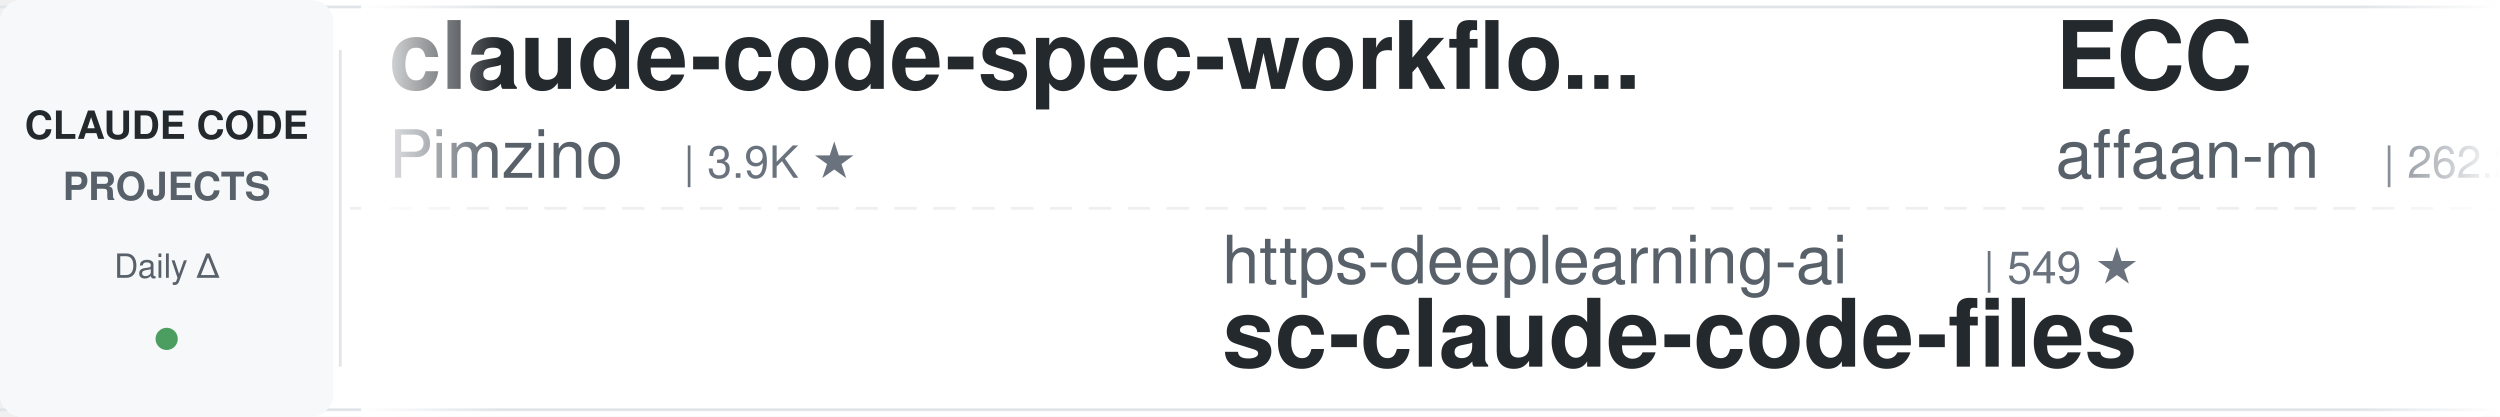
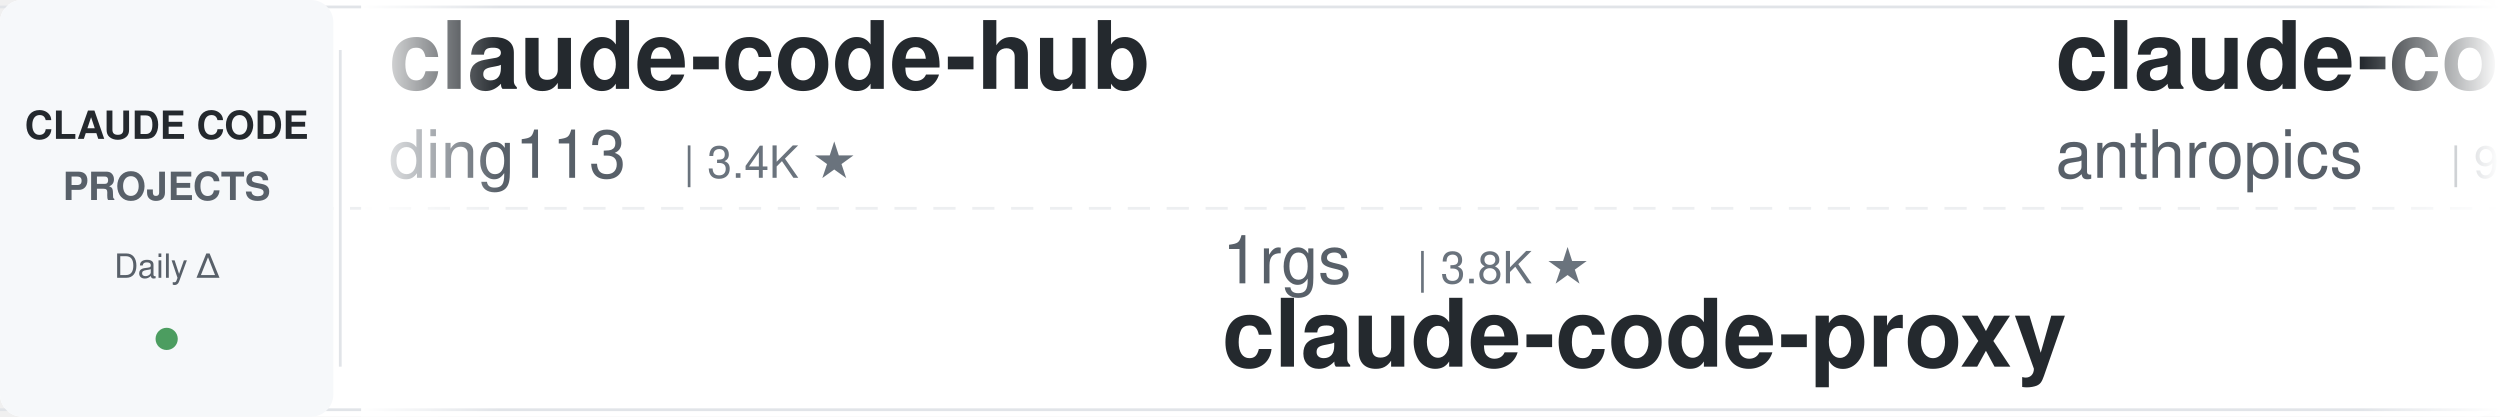
<svg xmlns="http://www.w3.org/2000/svg" width="900" height="150">
  <defs>
    <linearGradient id="leftFade" x1="0%" y1="0%" x2="100%" y2="0%">
      <stop offset="0%" style="stop-color:#ffffff;stop-opacity:1" />
      <stop offset="100%" style="stop-color:#ffffff;stop-opacity:0" />
    </linearGradient>
    <linearGradient id="rightFade" x1="0%" y1="0%" x2="100%" y2="0%">
      <stop offset="0%" style="stop-color:#ffffff;stop-opacity:0" />
      <stop offset="100%" style="stop-color:#ffffff;stop-opacity:1" />
    </linearGradient>
  </defs>
  <rect width="900" height="150" fill="#ffffff" rx="8" />
  <rect x="0" y="2" width="900" height="1" fill="#e1e4e8" />
  <rect x="0" y="147" width="900" height="1" fill="#e1e4e8" />
  <line x1="0" y1="75" x2="900" y2="75" stroke="#e1e4e8" stroke-width="1" stroke-dasharray="8 6" opacity="0.6" />
  <rect x="0" y="0" width="120" height="150" fill="#f6f8fa" rx="8" />
  <text x="60" y="50" font-family="-apple-system, BlinkMacSystemFont, 'Segoe UI', Helvetica, Arial, sans-serif" font-size="14" font-weight="600" fill="#24292e" text-anchor="middle">CLAUDE CODE</text>
  <text x="60" y="72" font-family="-apple-system, BlinkMacSystemFont, 'Segoe UI', Helvetica, Arial, sans-serif" font-size="14" font-weight="600" fill="#586069" text-anchor="middle">PROJECTS</text>
  <text x="60" y="100" font-family="-apple-system, BlinkMacSystemFont, 'Segoe UI', Helvetica, Arial, sans-serif" font-size="12" font-weight="500" fill="#586069" text-anchor="middle">Daily Δ</text>
  <circle cx="60" cy="122" r="4" fill="#22863a" opacity="0.8" />
  <rect x="122" y="18" width="1" height="114" fill="#e1e4e8" />
  <clipPath id="tickerClip">
    <rect x="130" y="0" width="770" height="150" />
  </clipPath>
  <g clip-path="url(#tickerClip)">
    <g id="tickerItems">
      <animateTransform attributeName="transform" attributeType="XML" type="translate" from="0 0" to="-3000 0" dur="54s" repeatCount="indefinite" />
      <g transform="translate(0, 0)">
-         <text x="140" y="32" font-family="-apple-system, BlinkMacSystemFont, 'Segoe UI', Helvetica, Arial, sans-serif" font-size="34" font-weight="600" fill="#24292e">claude-code-spec-workflo...</text>
-         <text x="140" y="64" font-family="-apple-system, BlinkMacSystemFont, 'Segoe UI', Helvetica, Arial, sans-serif" font-size="24" font-weight="400" fill="#586069">Pimzino</text>
-         <text x="246" y="64" font-family="-apple-system, BlinkMacSystemFont, 'Segoe UI', Helvetica, Arial, sans-serif" font-size="16" font-weight="500" fill="#6a737d">| 3.9K ★</text>
+         <text x="140" y="32" font-family="-apple-system, BlinkMacSystemFont, 'Segoe UI', Helvetica, Arial, sans-serif" font-size="34" font-weight="600" fill="#24292e">claude-code-hub</text>
+         <text x="140" y="64" font-family="-apple-system, BlinkMacSystemFont, 'Segoe UI', Helvetica, Arial, sans-serif" font-size="24" font-weight="400" fill="#586069">ding113</text>
+         <text x="246" y="64" font-family="-apple-system, BlinkMacSystemFont, 'Segoe UI', Helvetica, Arial, sans-serif" font-size="16" font-weight="500" fill="#6a737d">| 3.4K ★</text>
      </g>
      <g transform="translate(300, 0)">
-         <text x="140" y="102" font-family="-apple-system, BlinkMacSystemFont, 'Segoe UI', Helvetica, Arial, sans-serif" font-size="24" font-weight="400" fill="#586069">https-deeplearning-ai</text>
-         <text x="414" y="102" font-family="-apple-system, BlinkMacSystemFont, 'Segoe UI', Helvetica, Arial, sans-serif" font-size="16" font-weight="500" fill="#6a737d">| 549 ★</text>
-         <text x="140" y="132" font-family="-apple-system, BlinkMacSystemFont, 'Segoe UI', Helvetica, Arial, sans-serif" font-size="34" font-weight="600" fill="#24292e">sc-claude-code-files</text>
+         <text x="140" y="102" font-family="-apple-system, BlinkMacSystemFont, 'Segoe UI', Helvetica, Arial, sans-serif" font-size="24" font-weight="400" fill="#586069">1rgs</text>
+         <text x="210" y="102" font-family="-apple-system, BlinkMacSystemFont, 'Segoe UI', Helvetica, Arial, sans-serif" font-size="16" font-weight="500" fill="#6a737d">| 3.8K ★</text>
+         <text x="140" y="132" font-family="-apple-system, BlinkMacSystemFont, 'Segoe UI', Helvetica, Arial, sans-serif" font-size="34" font-weight="600" fill="#24292e">claude-code-proxy</text>
      </g>
      <g transform="translate(600, 0)">
-         <text x="140" y="32" font-family="-apple-system, BlinkMacSystemFont, 'Segoe UI', Helvetica, Arial, sans-serif" font-size="34" font-weight="600" fill="#24292e">ECC</text>
-         <text x="140" y="64" font-family="-apple-system, BlinkMacSystemFont, 'Segoe UI', Helvetica, Arial, sans-serif" font-size="24" font-weight="400" fill="#586069">affaan-m</text>
-         <text x="258" y="64" font-family="-apple-system, BlinkMacSystemFont, 'Segoe UI', Helvetica, Arial, sans-serif" font-size="16" font-weight="500" fill="#6a737d">| 262.2K ★</text>
+         <text x="140" y="32" font-family="-apple-system, BlinkMacSystemFont, 'Segoe UI', Helvetica, Arial, sans-serif" font-size="34" font-weight="600" fill="#24292e">claude-code-base-action</text>
+         <text x="140" y="64" font-family="-apple-system, BlinkMacSystemFont, 'Segoe UI', Helvetica, Arial, sans-serif" font-size="24" font-weight="400" fill="#586069">anthropics</text>
+         <text x="282" y="64" font-family="-apple-system, BlinkMacSystemFont, 'Segoe UI', Helvetica, Arial, sans-serif" font-size="16" font-weight="500" fill="#6a737d">| 985 ★</text>
      </g>
      <g transform="translate(900, 0)">
-         <text x="140" y="102" font-family="-apple-system, BlinkMacSystemFont, 'Segoe UI', Helvetica, Arial, sans-serif" font-size="24" font-weight="400" fill="#586069">feiskyer</text>
-         <text x="258" y="102" font-family="-apple-system, BlinkMacSystemFont, 'Segoe UI', Helvetica, Arial, sans-serif" font-size="16" font-weight="500" fill="#6a737d">| 1.7K ★</text>
-         <text x="140" y="132" font-family="-apple-system, BlinkMacSystemFont, 'Segoe UI', Helvetica, Arial, sans-serif" font-size="34" font-weight="600" fill="#24292e">claude-code-settings</text>
+         <text x="140" y="102" font-family="-apple-system, BlinkMacSystemFont, 'Segoe UI', Helvetica, Arial, sans-serif" font-size="24" font-weight="400" fill="#586069">kodu-ai</text>
+         <text x="246" y="102" font-family="-apple-system, BlinkMacSystemFont, 'Segoe UI', Helvetica, Arial, sans-serif" font-size="16" font-weight="500" fill="#6a737d">| 5.2K ★</text>
+         <text x="140" y="132" font-family="-apple-system, BlinkMacSystemFont, 'Segoe UI', Helvetica, Arial, sans-serif" font-size="34" font-weight="600" fill="#24292e">claude-coder</text>
      </g>
      <g transform="translate(1200, 0)">
-         <text x="140" y="32" font-family="-apple-system, BlinkMacSystemFont, 'Segoe UI', Helvetica, Arial, sans-serif" font-size="34" font-weight="600" fill="#24292e">how-claude-code-works</text>
-         <text x="140" y="64" font-family="-apple-system, BlinkMacSystemFont, 'Segoe UI', Helvetica, Arial, sans-serif" font-size="24" font-weight="400" fill="#586069">Windy3f3f3f3f</text>
-         <text x="318" y="64" font-family="-apple-system, BlinkMacSystemFont, 'Segoe UI', Helvetica, Arial, sans-serif" font-size="16" font-weight="500" fill="#6a737d">| 3.6K ★</text>
+         <text x="140" y="32" font-family="-apple-system, BlinkMacSystemFont, 'Segoe UI', Helvetica, Arial, sans-serif" font-size="34" font-weight="600" fill="#24292e">claude-code-settings</text>
+         <text x="140" y="64" font-family="-apple-system, BlinkMacSystemFont, 'Segoe UI', Helvetica, Arial, sans-serif" font-size="24" font-weight="400" fill="#586069">feiskyer</text>
+         <text x="258" y="64" font-family="-apple-system, BlinkMacSystemFont, 'Segoe UI', Helvetica, Arial, sans-serif" font-size="16" font-weight="500" fill="#6a737d">| 1.7K ★</text>
      </g>
      <g transform="translate(1500, 0)">
-         <text x="140" y="102" font-family="-apple-system, BlinkMacSystemFont, 'Segoe UI', Helvetica, Arial, sans-serif" font-size="24" font-weight="400" fill="#586069">ding113</text>
-         <text x="246" y="102" font-family="-apple-system, BlinkMacSystemFont, 'Segoe UI', Helvetica, Arial, sans-serif" font-size="16" font-weight="500" fill="#6a737d">| 3.4K ★</text>
-         <text x="140" y="132" font-family="-apple-system, BlinkMacSystemFont, 'Segoe UI', Helvetica, Arial, sans-serif" font-size="34" font-weight="600" fill="#24292e">claude-code-hub</text>
+         <text x="140" y="102" font-family="-apple-system, BlinkMacSystemFont, 'Segoe UI', Helvetica, Arial, sans-serif" font-size="24" font-weight="400" fill="#586069">frankbria</text>
+         <text x="270" y="102" font-family="-apple-system, BlinkMacSystemFont, 'Segoe UI', Helvetica, Arial, sans-serif" font-size="16" font-weight="500" fill="#6a737d">| 9.6K ★</text>
+         <text x="140" y="132" font-family="-apple-system, BlinkMacSystemFont, 'Segoe UI', Helvetica, Arial, sans-serif" font-size="34" font-weight="600" fill="#24292e">ralph-claude-code</text>
      </g>
      <g transform="translate(1800, 0)">
-         <text x="140" y="32" font-family="-apple-system, BlinkMacSystemFont, 'Segoe UI', Helvetica, Arial, sans-serif" font-size="34" font-weight="600" fill="#24292e">skills</text>
-         <text x="140" y="64" font-family="-apple-system, BlinkMacSystemFont, 'Segoe UI', Helvetica, Arial, sans-serif" font-size="24" font-weight="400" fill="#586069">anthropics</text>
-         <text x="282" y="64" font-family="-apple-system, BlinkMacSystemFont, 'Segoe UI', Helvetica, Arial, sans-serif" font-size="16" font-weight="500" fill="#6a737d">| 177.1K ★</text>
+         <text x="140" y="32" font-family="-apple-system, BlinkMacSystemFont, 'Segoe UI', Helvetica, Arial, sans-serif" font-size="34" font-weight="600" fill="#24292e">claude-code-router</text>
+         <text x="140" y="64" font-family="-apple-system, BlinkMacSystemFont, 'Segoe UI', Helvetica, Arial, sans-serif" font-size="24" font-weight="400" fill="#586069">musistudio</text>
+         <text x="282" y="64" font-family="-apple-system, BlinkMacSystemFont, 'Segoe UI', Helvetica, Arial, sans-serif" font-size="16" font-weight="500" fill="#6a737d">| 37.3K ★</text>
      </g>
      <g transform="translate(2100, 0)">
-         <text x="140" y="102" font-family="-apple-system, BlinkMacSystemFont, 'Segoe UI', Helvetica, Arial, sans-serif" font-size="24" font-weight="400" fill="#586069">asgeirtj</text>
-         <text x="258" y="102" font-family="-apple-system, BlinkMacSystemFont, 'Segoe UI', Helvetica, Arial, sans-serif" font-size="16" font-weight="500" fill="#6a737d">| 67.5K ★</text>
-         <text x="140" y="132" font-family="-apple-system, BlinkMacSystemFont, 'Segoe UI', Helvetica, Arial, sans-serif" font-size="34" font-weight="600" fill="#24292e">system_prompts_leaks</text>
+         <text x="140" y="102" font-family="-apple-system, BlinkMacSystemFont, 'Segoe UI', Helvetica, Arial, sans-serif" font-size="24" font-weight="400" fill="#586069">edmund-io</text>
+         <text x="270" y="102" font-family="-apple-system, BlinkMacSystemFont, 'Segoe UI', Helvetica, Arial, sans-serif" font-size="16" font-weight="500" fill="#6a737d">| 1.5K ★</text>
+         <text x="140" y="132" font-family="-apple-system, BlinkMacSystemFont, 'Segoe UI', Helvetica, Arial, sans-serif" font-size="34" font-weight="600" fill="#24292e">edmunds-claude-code</text>
      </g>
      <g transform="translate(2400, 0)">
-         <text x="140" y="32" font-family="-apple-system, BlinkMacSystemFont, 'Segoe UI', Helvetica, Arial, sans-serif" font-size="34" font-weight="600" fill="#24292e">claude-code-action</text>
-         <text x="140" y="64" font-family="-apple-system, BlinkMacSystemFont, 'Segoe UI', Helvetica, Arial, sans-serif" font-size="24" font-weight="400" fill="#586069">anthropics</text>
-         <text x="282" y="64" font-family="-apple-system, BlinkMacSystemFont, 'Segoe UI', Helvetica, Arial, sans-serif" font-size="16" font-weight="500" fill="#6a737d">| 8.9K ★</text>
+         <text x="140" y="32" font-family="-apple-system, BlinkMacSystemFont, 'Segoe UI', Helvetica, Arial, sans-serif" font-size="34" font-weight="600" fill="#24292e">sc-claude-code-files</text>
+         <text x="140" y="64" font-family="-apple-system, BlinkMacSystemFont, 'Segoe UI', Helvetica, Arial, sans-serif" font-size="24" font-weight="400" fill="#586069">https-deeplearning-ai</text>
+         <text x="414" y="64" font-family="-apple-system, BlinkMacSystemFont, 'Segoe UI', Helvetica, Arial, sans-serif" font-size="16" font-weight="500" fill="#6a737d">| 548 ★</text>
      </g>
      <g transform="translate(2700, 0)">
-         <text x="140" y="102" font-family="-apple-system, BlinkMacSystemFont, 'Segoe UI', Helvetica, Arial, sans-serif" font-size="24" font-weight="400" fill="#586069">centminmod</text>
-         <text x="282" y="102" font-family="-apple-system, BlinkMacSystemFont, 'Segoe UI', Helvetica, Arial, sans-serif" font-size="16" font-weight="500" fill="#6a737d">| 2.6K ★</text>
-         <text x="140" y="132" font-family="-apple-system, BlinkMacSystemFont, 'Segoe UI', Helvetica, Arial, sans-serif" font-size="34" font-weight="600" fill="#24292e">my-claude-code-setup</text>
+         <text x="140" y="102" font-family="-apple-system, BlinkMacSystemFont, 'Segoe UI', Helvetica, Arial, sans-serif" font-size="24" font-weight="400" fill="#586069">diet103</text>
+         <text x="246" y="102" font-family="-apple-system, BlinkMacSystemFont, 'Segoe UI', Helvetica, Arial, sans-serif" font-size="16" font-weight="500" fill="#6a737d">| 10.0K ★</text>
+         <text x="140" y="132" font-family="-apple-system, BlinkMacSystemFont, 'Segoe UI', Helvetica, Arial, sans-serif" font-size="34" font-weight="600" fill="#24292e">claude-code-infrastructu...</text>
      </g>
      <g transform="translate(3000, 0)">
-         <text x="140" y="32" font-family="-apple-system, BlinkMacSystemFont, 'Segoe UI', Helvetica, Arial, sans-serif" font-size="34" font-weight="600" fill="#24292e">claude-code-spec-workflo...</text>
-         <text x="140" y="64" font-family="-apple-system, BlinkMacSystemFont, 'Segoe UI', Helvetica, Arial, sans-serif" font-size="24" font-weight="400" fill="#586069">Pimzino</text>
-         <text x="246" y="64" font-family="-apple-system, BlinkMacSystemFont, 'Segoe UI', Helvetica, Arial, sans-serif" font-size="16" font-weight="500" fill="#6a737d">| 3.9K ★</text>
+         <text x="140" y="32" font-family="-apple-system, BlinkMacSystemFont, 'Segoe UI', Helvetica, Arial, sans-serif" font-size="34" font-weight="600" fill="#24292e">claude-code-hub</text>
+         <text x="140" y="64" font-family="-apple-system, BlinkMacSystemFont, 'Segoe UI', Helvetica, Arial, sans-serif" font-size="24" font-weight="400" fill="#586069">ding113</text>
+         <text x="246" y="64" font-family="-apple-system, BlinkMacSystemFont, 'Segoe UI', Helvetica, Arial, sans-serif" font-size="16" font-weight="500" fill="#6a737d">| 3.4K ★</text>
      </g>
      <g transform="translate(3300, 0)">
-         <text x="140" y="102" font-family="-apple-system, BlinkMacSystemFont, 'Segoe UI', Helvetica, Arial, sans-serif" font-size="24" font-weight="400" fill="#586069">https-deeplearning-ai</text>
-         <text x="414" y="102" font-family="-apple-system, BlinkMacSystemFont, 'Segoe UI', Helvetica, Arial, sans-serif" font-size="16" font-weight="500" fill="#6a737d">| 549 ★</text>
-         <text x="140" y="132" font-family="-apple-system, BlinkMacSystemFont, 'Segoe UI', Helvetica, Arial, sans-serif" font-size="34" font-weight="600" fill="#24292e">sc-claude-code-files</text>
+         <text x="140" y="102" font-family="-apple-system, BlinkMacSystemFont, 'Segoe UI', Helvetica, Arial, sans-serif" font-size="24" font-weight="400" fill="#586069">1rgs</text>
+         <text x="210" y="102" font-family="-apple-system, BlinkMacSystemFont, 'Segoe UI', Helvetica, Arial, sans-serif" font-size="16" font-weight="500" fill="#6a737d">| 3.8K ★</text>
+         <text x="140" y="132" font-family="-apple-system, BlinkMacSystemFont, 'Segoe UI', Helvetica, Arial, sans-serif" font-size="34" font-weight="600" fill="#24292e">claude-code-proxy</text>
      </g>
      <g transform="translate(3600, 0)">
-         <text x="140" y="32" font-family="-apple-system, BlinkMacSystemFont, 'Segoe UI', Helvetica, Arial, sans-serif" font-size="34" font-weight="600" fill="#24292e">ECC</text>
-         <text x="140" y="64" font-family="-apple-system, BlinkMacSystemFont, 'Segoe UI', Helvetica, Arial, sans-serif" font-size="24" font-weight="400" fill="#586069">affaan-m</text>
-         <text x="258" y="64" font-family="-apple-system, BlinkMacSystemFont, 'Segoe UI', Helvetica, Arial, sans-serif" font-size="16" font-weight="500" fill="#6a737d">| 262.2K ★</text>
+         <text x="140" y="32" font-family="-apple-system, BlinkMacSystemFont, 'Segoe UI', Helvetica, Arial, sans-serif" font-size="34" font-weight="600" fill="#24292e">claude-code-base-action</text>
+         <text x="140" y="64" font-family="-apple-system, BlinkMacSystemFont, 'Segoe UI', Helvetica, Arial, sans-serif" font-size="24" font-weight="400" fill="#586069">anthropics</text>
+         <text x="282" y="64" font-family="-apple-system, BlinkMacSystemFont, 'Segoe UI', Helvetica, Arial, sans-serif" font-size="16" font-weight="500" fill="#6a737d">| 985 ★</text>
      </g>
      <g transform="translate(3900, 0)">
-         <text x="140" y="102" font-family="-apple-system, BlinkMacSystemFont, 'Segoe UI', Helvetica, Arial, sans-serif" font-size="24" font-weight="400" fill="#586069">feiskyer</text>
-         <text x="258" y="102" font-family="-apple-system, BlinkMacSystemFont, 'Segoe UI', Helvetica, Arial, sans-serif" font-size="16" font-weight="500" fill="#6a737d">| 1.7K ★</text>
-         <text x="140" y="132" font-family="-apple-system, BlinkMacSystemFont, 'Segoe UI', Helvetica, Arial, sans-serif" font-size="34" font-weight="600" fill="#24292e">claude-code-settings</text>
+         <text x="140" y="102" font-family="-apple-system, BlinkMacSystemFont, 'Segoe UI', Helvetica, Arial, sans-serif" font-size="24" font-weight="400" fill="#586069">kodu-ai</text>
+         <text x="246" y="102" font-family="-apple-system, BlinkMacSystemFont, 'Segoe UI', Helvetica, Arial, sans-serif" font-size="16" font-weight="500" fill="#6a737d">| 5.2K ★</text>
+         <text x="140" y="132" font-family="-apple-system, BlinkMacSystemFont, 'Segoe UI', Helvetica, Arial, sans-serif" font-size="34" font-weight="600" fill="#24292e">claude-coder</text>
      </g>
    </g>
  </g>
  <rect x="130" y="0" width="50" height="150" fill="url(#leftFade)" />
  <rect x="850" y="0" width="50" height="150" fill="url(#rightFade)" />
</svg>
